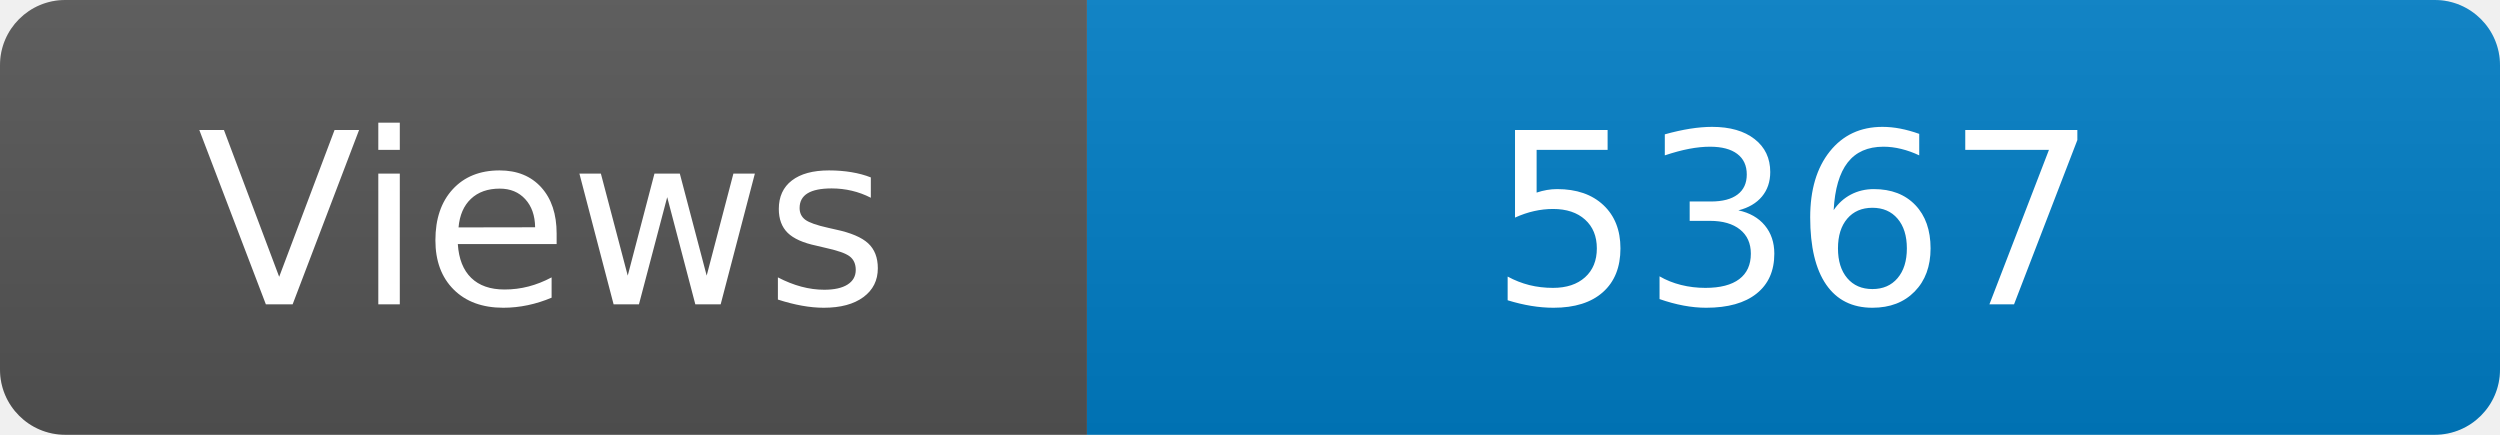
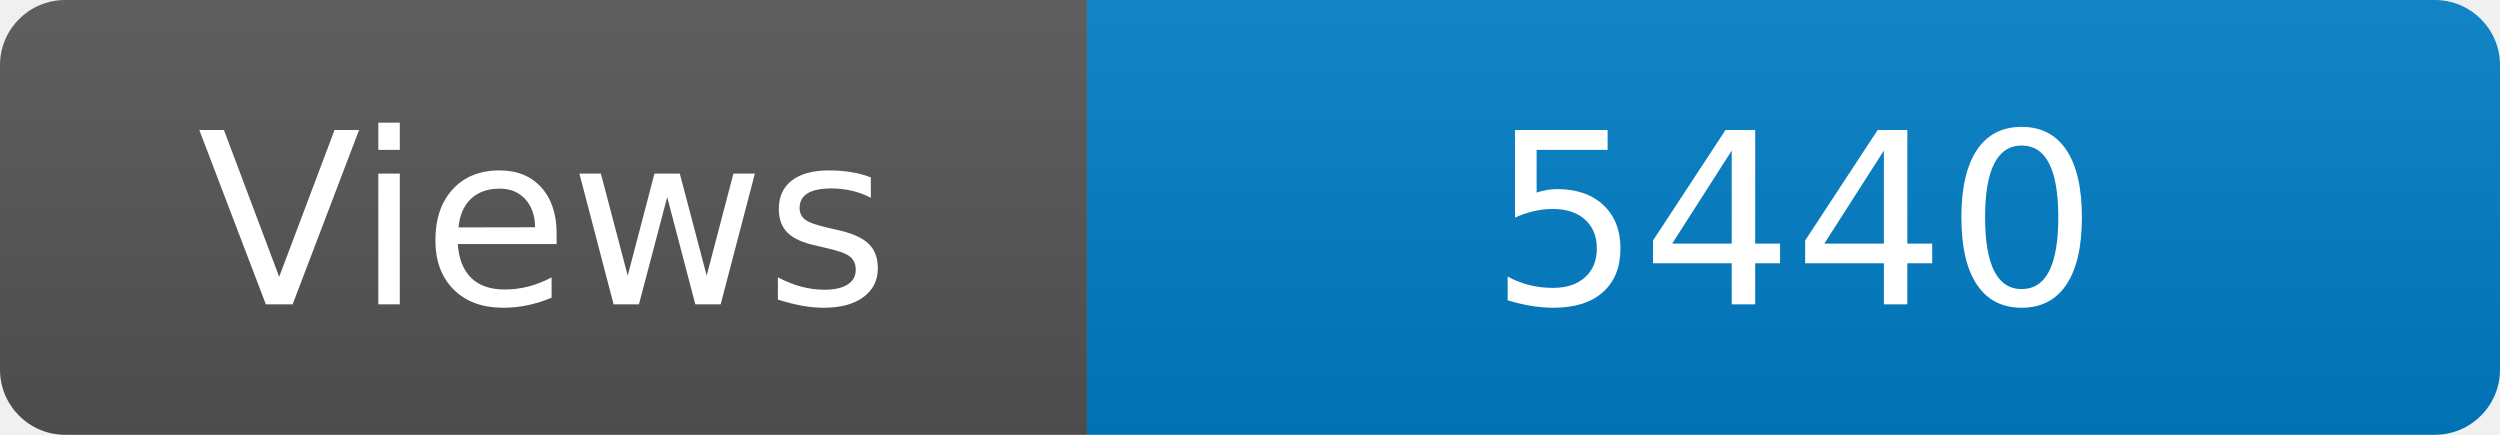
<svg xmlns="http://www.w3.org/2000/svg" width="115" height="20" role="img" aria-label="Maintained?: yes">
  <linearGradient id="s" x2="0" y2="100%">
    <stop offset="0" stop-color="#bbb" stop-opacity=".1" />
    <stop offset="1" stop-opacity=".1" />
  </linearGradient>
  <clipPath id="r">
    <rect width="115" height="20" rx="3" fill="#fff" />
  </clipPath>
  <g clip-path="url(#r)">
    <rect width="50" height="20" fill="#555" />
    <rect x="50" width="160" height="20" fill="#007ec6" />
    <rect width="115" height="20" fill="url(#s)" />
  </g>
  <g fill="#fff" text-anchor="middle" font-family="Verdana,Geneva,DejaVu Sans,sans-serif" font-size="110">
    <text x="250" y="140" transform="scale(.1)" fill="#fff">Views</text>
-     <text x="825" y="140" transform="scale(.1)" fill="#fff">5367</text>
+     <text x="825" y="140" transform="scale(.1)" fill="#fff">5440</text>
  </g>
</svg>
